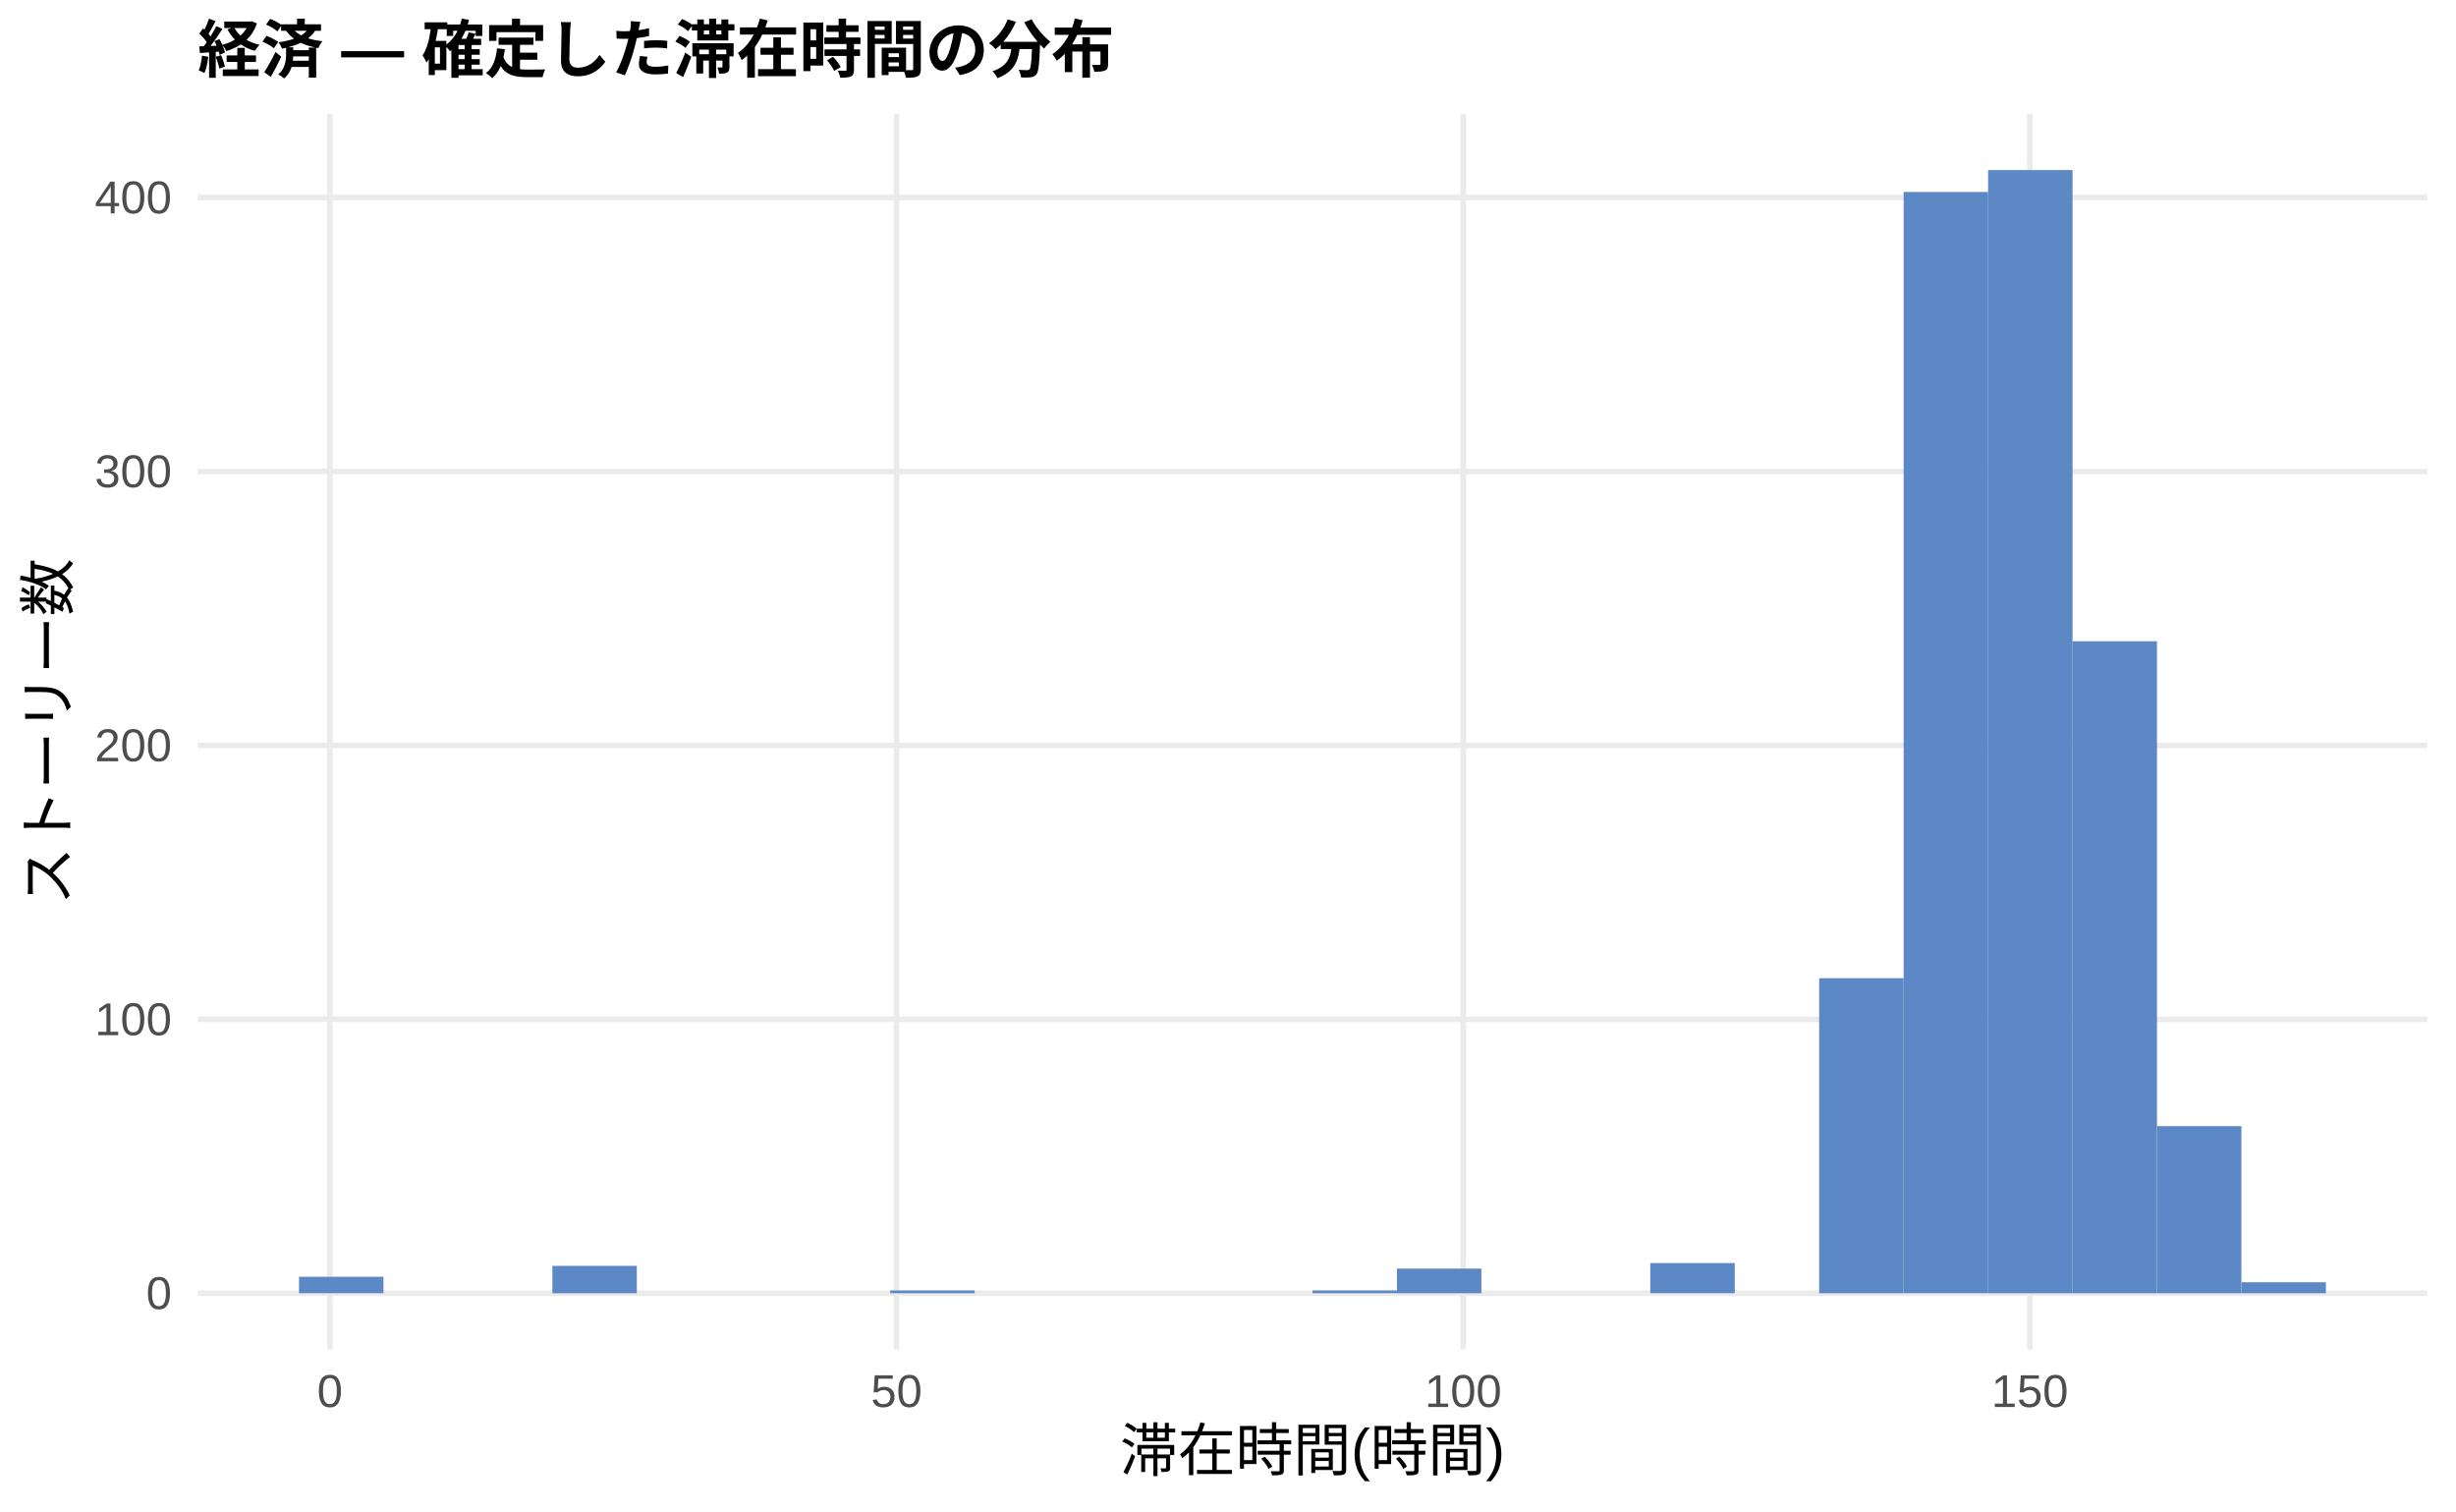
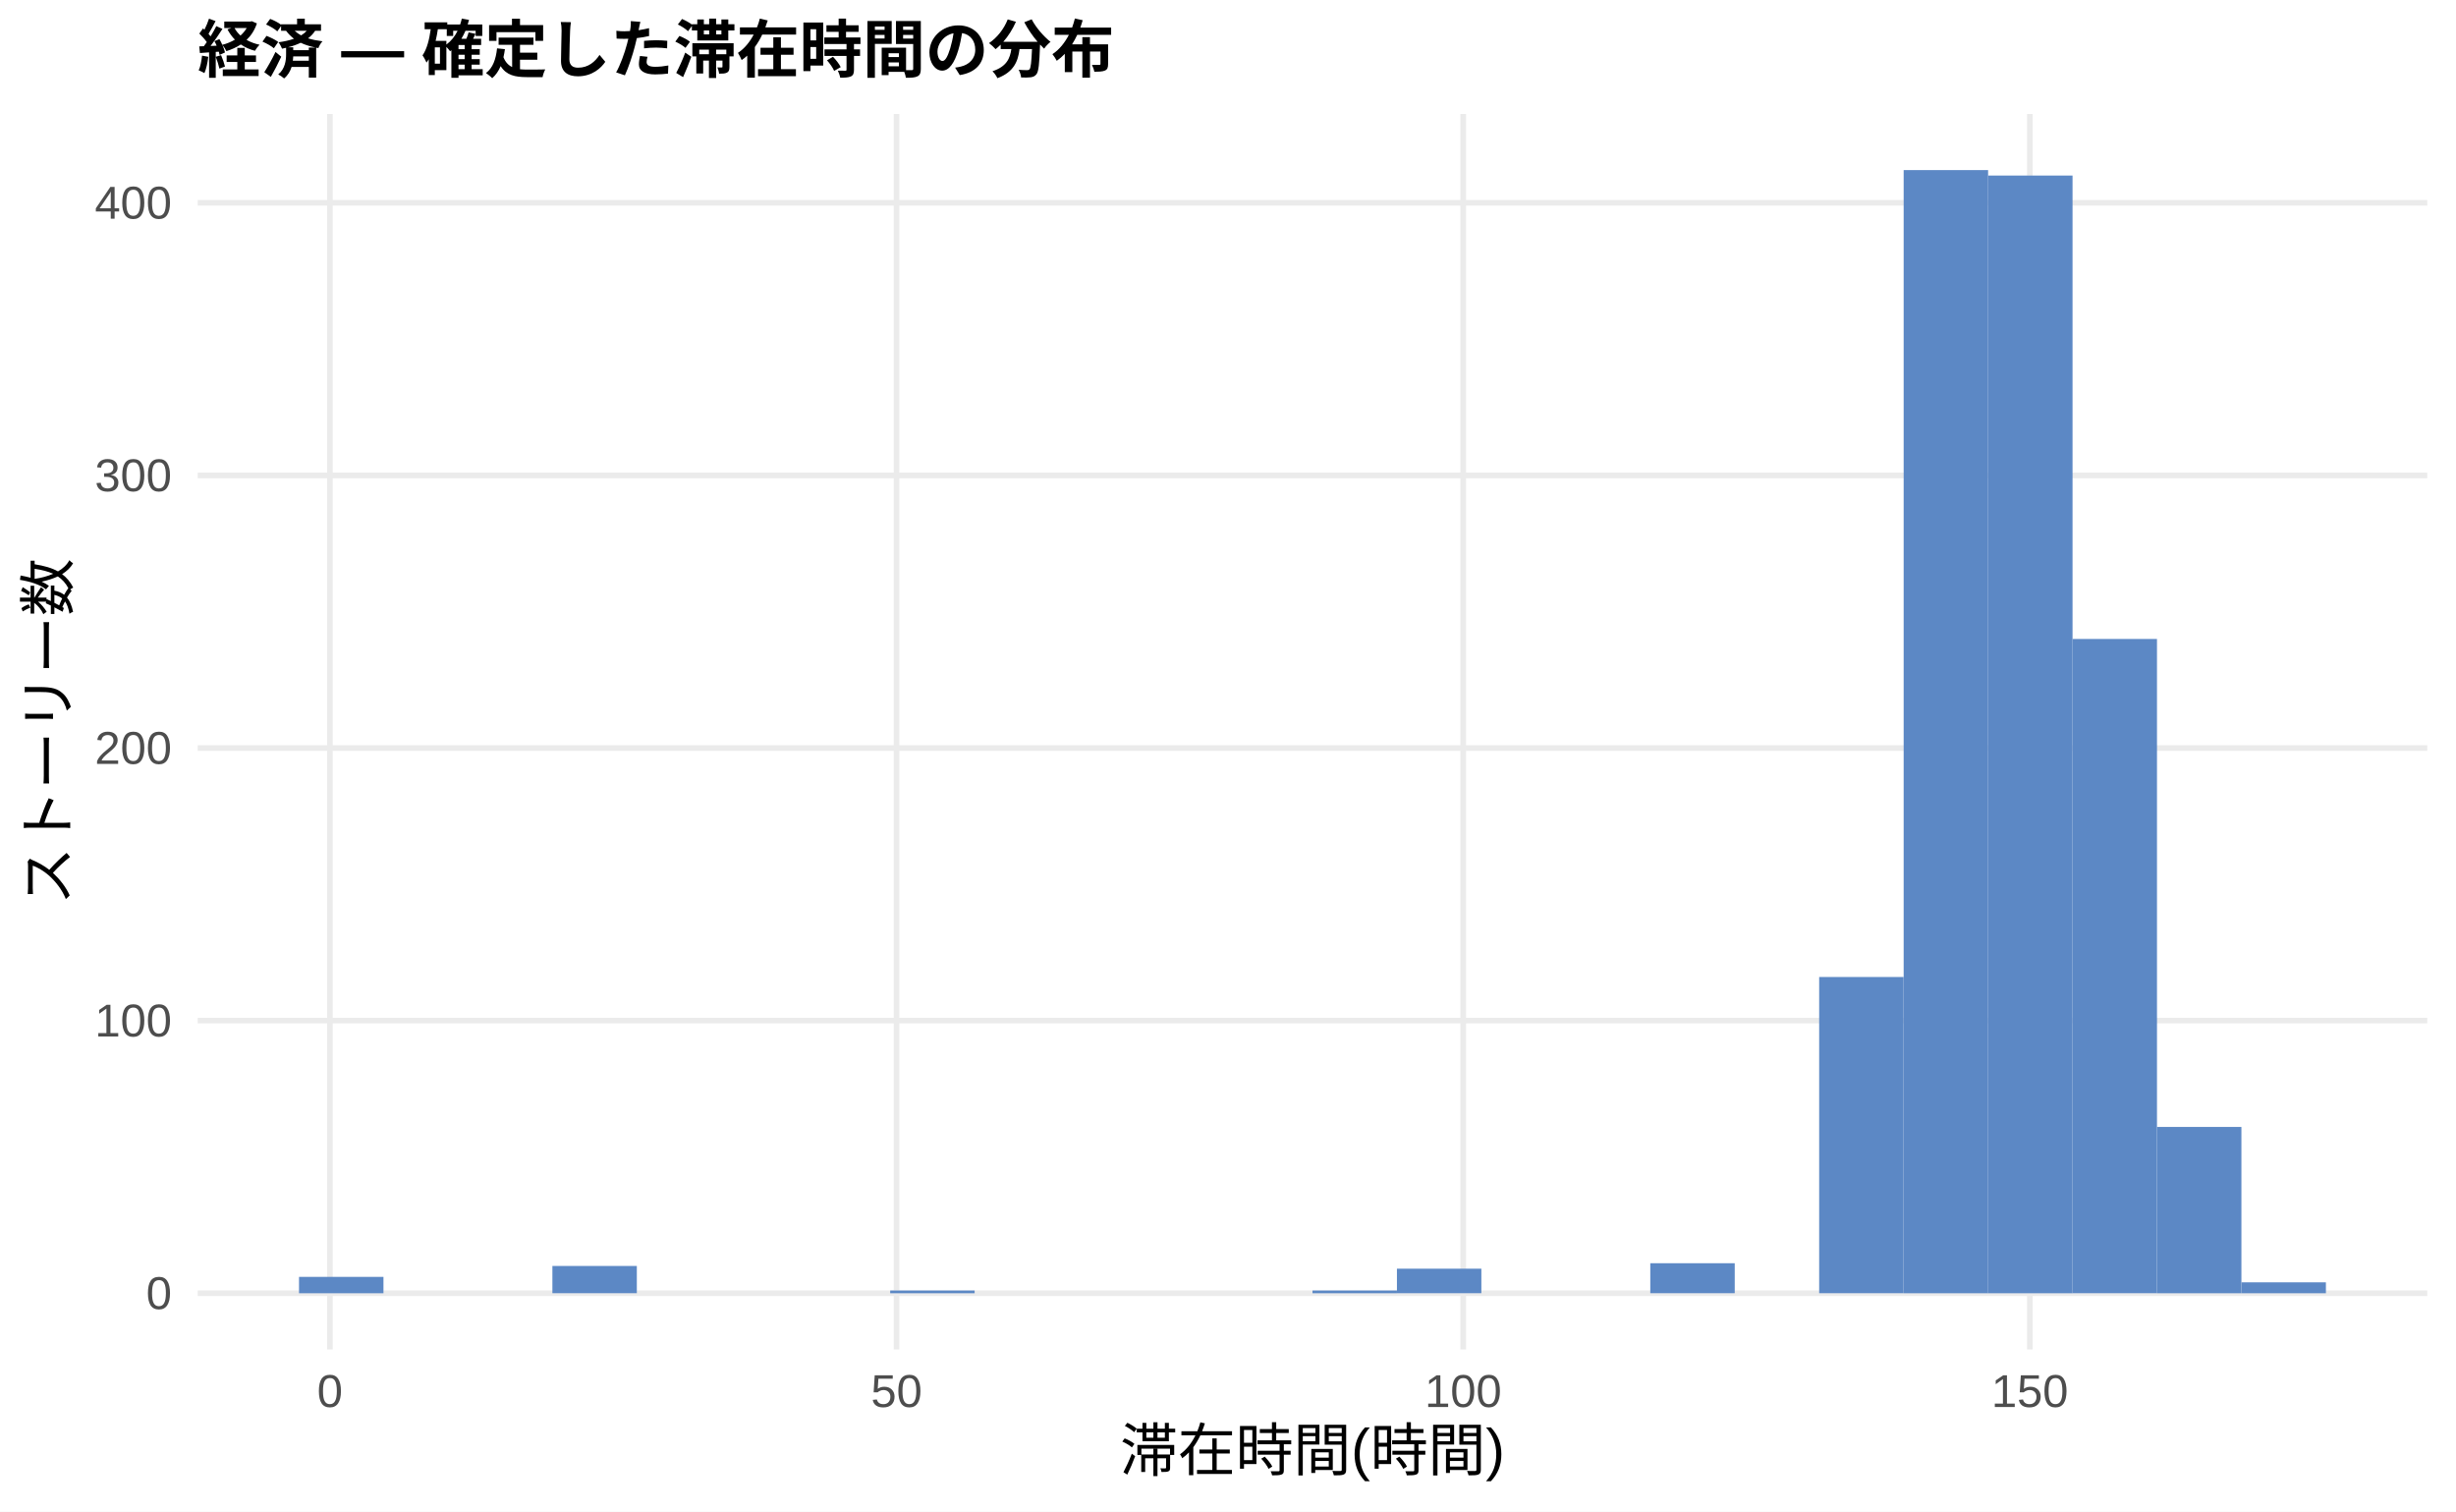
<svg xmlns="http://www.w3.org/2000/svg" width="468.00pt" height="288.00pt" viewBox="0 0 468.00 288.00">
  <g class="svglite">
    <defs>
      <style type="text/css">
    .svglite line, .svglite polyline, .svglite polygon, .svglite path, .svglite rect, .svglite circle {
      fill: none;
      stroke: #000000;
      stroke-linecap: round;
      stroke-linejoin: round;
      stroke-miterlimit: 10.00;
    }
    .svglite text {
      white-space: pre;
    }
    .svglite g.glyphgroup path {
      fill: inherit;
      stroke: none;
    }
  </style>
    </defs>
    <rect width="100%" height="100%" style="stroke: none; fill: #FFFFFF;" />
    <defs>
      <clipPath id="cpMC4wMHw0NjguMDB8MC4wMHwyODguMDA=">
        <rect x="0.00" y="0.00" width="468.00" height="288.00" />
      </clipPath>
    </defs>
    <g clip-path="url(#cpMC4wMHw0NjguMDB8MC4wMHwyODguMDA=)">
      <rect x="0.00" y="0.00" width="468.00" height="288.00" style="stroke-width: 1.07; stroke: none; fill: #FFFFFF;" />
    </g>
    <defs>
      <clipPath id="cpMzcuNjd8NDYyLjUyfDIxLjcxfDI1Ny4xMg==">
        <rect x="37.67" y="21.71" width="424.85" height="235.41" />
      </clipPath>
    </defs>
    <g clip-path="url(#cpMzcuNjd8NDYyLjUyfDIxLjcxfDI1Ny4xMg==)">
      <polyline points="37.67,246.42 462.52,246.42 " style="stroke-width: 1.07; stroke: #EBEBEB; stroke-linecap: butt;" />
-       <polyline points="37.67,194.22 462.52,194.22 " style="stroke-width: 1.07; stroke: #EBEBEB; stroke-linecap: butt;" />
-       <polyline points="37.67,142.02 462.52,142.02 " style="stroke-width: 1.07; stroke: #EBEBEB; stroke-linecap: butt;" />
-       <polyline points="37.67,89.83 462.52,89.83 " style="stroke-width: 1.07; stroke: #EBEBEB; stroke-linecap: butt;" />
-       <polyline points="37.67,37.63 462.52,37.63 " style="stroke-width: 1.07; stroke: #EBEBEB; stroke-linecap: butt;" />
+       <polyline points="37.67,194.47 462.52,194.47 " style="stroke-width: 1.07; stroke: #EBEBEB; stroke-linecap: butt;" />
+       <polyline points="37.67,142.53 462.52,142.53 " style="stroke-width: 1.07; stroke: #EBEBEB; stroke-linecap: butt;" />
+       <polyline points="37.67,90.59 462.52,90.59 " style="stroke-width: 1.07; stroke: #EBEBEB; stroke-linecap: butt;" />
+       <polyline points="37.67,38.64 462.52,38.64 " style="stroke-width: 1.07; stroke: #EBEBEB; stroke-linecap: butt;" />
      <polyline points="62.87,257.12 62.87,21.71 " style="stroke-width: 1.07; stroke: #EBEBEB; stroke-linecap: butt;" />
      <polyline points="170.84,257.12 170.84,21.71 " style="stroke-width: 1.07; stroke: #EBEBEB; stroke-linecap: butt;" />
      <polyline points="278.82,257.12 278.82,21.71 " style="stroke-width: 1.07; stroke: #EBEBEB; stroke-linecap: butt;" />
      <polyline points="386.79,257.12 386.79,21.71 " style="stroke-width: 1.07; stroke: #EBEBEB; stroke-linecap: butt;" />
-       <rect x="56.98" y="243.28" width="16.09" height="3.13" style="stroke-width: 1.07; stroke: none; stroke-linecap: butt; stroke-linejoin: miter; fill: #5C88C5;" />
+       <rect x="56.98" y="243.30" width="16.09" height="3.12" style="stroke-width: 1.07; stroke: none; stroke-linecap: butt; stroke-linejoin: miter; fill: #5C88C5;" />
      <rect x="73.08" y="246.42" width="16.09" height="0.00" style="stroke-width: 1.07; stroke: none; stroke-linecap: butt; stroke-linejoin: miter; fill: #5C88C5;" />
      <rect x="89.17" y="246.42" width="16.09" height="0.00" style="stroke-width: 1.07; stroke: none; stroke-linecap: butt; stroke-linejoin: miter; fill: #5C88C5;" />
-       <rect x="105.26" y="241.20" width="16.09" height="5.22" style="stroke-width: 1.07; stroke: none; stroke-linecap: butt; stroke-linejoin: miter; fill: #5C88C5;" />
+       <rect x="105.26" y="241.22" width="16.09" height="5.19" style="stroke-width: 1.07; stroke: none; stroke-linecap: butt; stroke-linejoin: miter; fill: #5C88C5;" />
      <rect x="121.35" y="246.42" width="16.09" height="0.00" style="stroke-width: 1.07; stroke: none; stroke-linecap: butt; stroke-linejoin: miter; fill: #5C88C5;" />
      <rect x="137.45" y="246.42" width="16.09" height="0.00" style="stroke-width: 1.07; stroke: none; stroke-linecap: butt; stroke-linejoin: miter; fill: #5C88C5;" />
      <rect x="153.54" y="246.42" width="16.09" height="0.00" style="stroke-width: 1.07; stroke: none; stroke-linecap: butt; stroke-linejoin: miter; fill: #5C88C5;" />
-       <rect x="169.63" y="245.89" width="16.09" height="0.52" style="stroke-width: 1.07; stroke: none; stroke-linecap: butt; stroke-linejoin: miter; fill: #5C88C5;" />
+       <rect x="169.63" y="245.90" width="16.09" height="0.52" style="stroke-width: 1.07; stroke: none; stroke-linecap: butt; stroke-linejoin: miter; fill: #5C88C5;" />
      <rect x="185.73" y="246.42" width="16.09" height="0.00" style="stroke-width: 1.07; stroke: none; stroke-linecap: butt; stroke-linejoin: miter; fill: #5C88C5;" />
      <rect x="201.82" y="246.42" width="16.09" height="0.00" style="stroke-width: 1.07; stroke: none; stroke-linecap: butt; stroke-linejoin: miter; fill: #5C88C5;" />
      <rect x="217.91" y="246.42" width="16.09" height="0.00" style="stroke-width: 1.07; stroke: none; stroke-linecap: butt; stroke-linejoin: miter; fill: #5C88C5;" />
      <rect x="234.00" y="246.42" width="16.09" height="0.00" style="stroke-width: 1.07; stroke: none; stroke-linecap: butt; stroke-linejoin: miter; fill: #5C88C5;" />
-       <rect x="250.10" y="245.89" width="16.09" height="0.52" style="stroke-width: 1.07; stroke: none; stroke-linecap: butt; stroke-linejoin: miter; fill: #5C88C5;" />
-       <rect x="266.19" y="241.72" width="16.09" height="4.70" style="stroke-width: 1.07; stroke: none; stroke-linecap: butt; stroke-linejoin: miter; fill: #5C88C5;" />
+       <rect x="250.10" y="245.90" width="16.09" height="0.52" style="stroke-width: 1.07; stroke: none; stroke-linecap: butt; stroke-linejoin: miter; fill: #5C88C5;" />
+       <rect x="266.19" y="241.74" width="16.09" height="4.67" style="stroke-width: 1.07; stroke: none; stroke-linecap: butt; stroke-linejoin: miter; fill: #5C88C5;" />
      <rect x="282.28" y="246.42" width="16.09" height="0.00" style="stroke-width: 1.07; stroke: none; stroke-linecap: butt; stroke-linejoin: miter; fill: #5C88C5;" />
      <rect x="298.37" y="246.42" width="16.09" height="0.00" style="stroke-width: 1.07; stroke: none; stroke-linecap: butt; stroke-linejoin: miter; fill: #5C88C5;" />
-       <rect x="314.47" y="240.67" width="16.09" height="5.74" style="stroke-width: 1.07; stroke: none; stroke-linecap: butt; stroke-linejoin: miter; fill: #5C88C5;" />
+       <rect x="314.47" y="240.70" width="16.09" height="5.71" style="stroke-width: 1.07; stroke: none; stroke-linecap: butt; stroke-linejoin: miter; fill: #5C88C5;" />
      <rect x="330.56" y="246.42" width="16.09" height="0.00" style="stroke-width: 1.07; stroke: none; stroke-linecap: butt; stroke-linejoin: miter; fill: #5C88C5;" />
-       <rect x="346.65" y="186.39" width="16.09" height="60.03" style="stroke-width: 1.07; stroke: none; stroke-linecap: butt; stroke-linejoin: miter; fill: #5C88C5;" />
-       <rect x="362.75" y="36.58" width="16.09" height="209.83" style="stroke-width: 1.07; stroke: none; stroke-linecap: butt; stroke-linejoin: miter; fill: #5C88C5;" />
-       <rect x="378.84" y="32.41" width="16.09" height="214.01" style="stroke-width: 1.07; stroke: none; stroke-linecap: butt; stroke-linejoin: miter; fill: #5C88C5;" />
-       <rect x="394.93" y="122.19" width="16.09" height="124.23" style="stroke-width: 1.07; stroke: none; stroke-linecap: butt; stroke-linejoin: miter; fill: #5C88C5;" />
-       <rect x="411.02" y="214.58" width="16.09" height="31.84" style="stroke-width: 1.07; stroke: none; stroke-linecap: butt; stroke-linejoin: miter; fill: #5C88C5;" />
-       <rect x="427.12" y="244.33" width="16.09" height="2.09" style="stroke-width: 1.07; stroke: none; stroke-linecap: butt; stroke-linejoin: miter; fill: #5C88C5;" />
+       <rect x="346.65" y="186.16" width="16.09" height="60.25" style="stroke-width: 1.07; stroke: none; stroke-linecap: butt; stroke-linejoin: miter; fill: #5C88C5;" />
+       <rect x="362.75" y="32.41" width="16.09" height="214.01" style="stroke-width: 1.07; stroke: none; stroke-linecap: butt; stroke-linejoin: miter; fill: #5C88C5;" />
+       <rect x="378.84" y="33.45" width="16.09" height="212.97" style="stroke-width: 1.07; stroke: none; stroke-linecap: butt; stroke-linejoin: miter; fill: #5C88C5;" />
+       <rect x="394.93" y="121.75" width="16.09" height="124.66" style="stroke-width: 1.07; stroke: none; stroke-linecap: butt; stroke-linejoin: miter; fill: #5C88C5;" />
+       <rect x="411.02" y="214.73" width="16.09" height="31.69" style="stroke-width: 1.07; stroke: none; stroke-linecap: butt; stroke-linejoin: miter; fill: #5C88C5;" />
+       <rect x="427.12" y="244.34" width="16.09" height="2.08" style="stroke-width: 1.07; stroke: none; stroke-linecap: butt; stroke-linejoin: miter; fill: #5C88C5;" />
    </g>
    <g clip-path="url(#cpMC4wMHw0NjguMDB8MC4wMHwyODguMDA=)">
      <text x="32.74" y="249.44" text-anchor="end" style="font-size: 8.80px;fill: #4D4D4D; font-family: &quot;Liberation Sans&quot;;" textLength="4.89px" lengthAdjust="spacingAndGlyphs">0</text>
-       <text x="32.74" y="197.25" text-anchor="end" style="font-size: 8.80px;fill: #4D4D4D; font-family: &quot;Liberation Sans&quot;;" textLength="14.67px" lengthAdjust="spacingAndGlyphs">100</text>
-       <text x="32.74" y="145.05" text-anchor="end" style="font-size: 8.80px;fill: #4D4D4D; font-family: &quot;Liberation Sans&quot;;" textLength="14.67px" lengthAdjust="spacingAndGlyphs">200</text>
-       <text x="32.74" y="92.85" text-anchor="end" style="font-size: 8.80px;fill: #4D4D4D; font-family: &quot;Liberation Sans&quot;;" textLength="14.67px" lengthAdjust="spacingAndGlyphs">300</text>
-       <text x="32.74" y="40.66" text-anchor="end" style="font-size: 8.80px;fill: #4D4D4D; font-family: &quot;Liberation Sans&quot;;" textLength="14.67px" lengthAdjust="spacingAndGlyphs">400</text>
+       <text x="32.74" y="197.50" text-anchor="end" style="font-size: 8.80px;fill: #4D4D4D; font-family: &quot;Liberation Sans&quot;;" textLength="14.67px" lengthAdjust="spacingAndGlyphs">100</text>
+       <text x="32.74" y="145.56" text-anchor="end" style="font-size: 8.80px;fill: #4D4D4D; font-family: &quot;Liberation Sans&quot;;" textLength="14.67px" lengthAdjust="spacingAndGlyphs">200</text>
+       <text x="32.74" y="93.61" text-anchor="end" style="font-size: 8.80px;fill: #4D4D4D; font-family: &quot;Liberation Sans&quot;;" textLength="14.67px" lengthAdjust="spacingAndGlyphs">300</text>
+       <text x="32.74" y="41.67" text-anchor="end" style="font-size: 8.80px;fill: #4D4D4D; font-family: &quot;Liberation Sans&quot;;" textLength="14.67px" lengthAdjust="spacingAndGlyphs">400</text>
      <text x="62.87" y="268.10" text-anchor="middle" style="font-size: 8.80px;fill: #4D4D4D; font-family: &quot;Liberation Sans&quot;;" textLength="4.89px" lengthAdjust="spacingAndGlyphs">0</text>
      <text x="170.84" y="268.10" text-anchor="middle" style="font-size: 8.80px;fill: #4D4D4D; font-family: &quot;Liberation Sans&quot;;" textLength="9.78px" lengthAdjust="spacingAndGlyphs">50</text>
      <text x="278.82" y="268.10" text-anchor="middle" style="font-size: 8.80px;fill: #4D4D4D; font-family: &quot;Liberation Sans&quot;;" textLength="14.67px" lengthAdjust="spacingAndGlyphs">100</text>
      <text x="386.79" y="268.10" text-anchor="middle" style="font-size: 8.80px;fill: #4D4D4D; font-family: &quot;Liberation Sans&quot;;" textLength="14.67px" lengthAdjust="spacingAndGlyphs">150</text>
      <text x="250.10" y="280.24" text-anchor="middle" style="font-size: 11.00px; font-family: &quot;Liberation Sans&quot;;" textLength="73.31px" lengthAdjust="spacingAndGlyphs">滞在時間(時間)</text>
      <text transform="translate(13.05,139.41) rotate(-90)" text-anchor="middle" style="font-size: 11.00px; font-family: &quot;Liberation Sans&quot;;" textLength="66.00px" lengthAdjust="spacingAndGlyphs">ストーリー数</text>
      <text x="37.67" y="13.74" style="font-size: 12.00px; font-weight: bold; font-family: &quot;Liberation Sans&quot;;" textLength="174.66px" lengthAdjust="spacingAndGlyphs">経済 — 確定した滞在時間の分布</text>
    </g>
  </g>
</svg>
